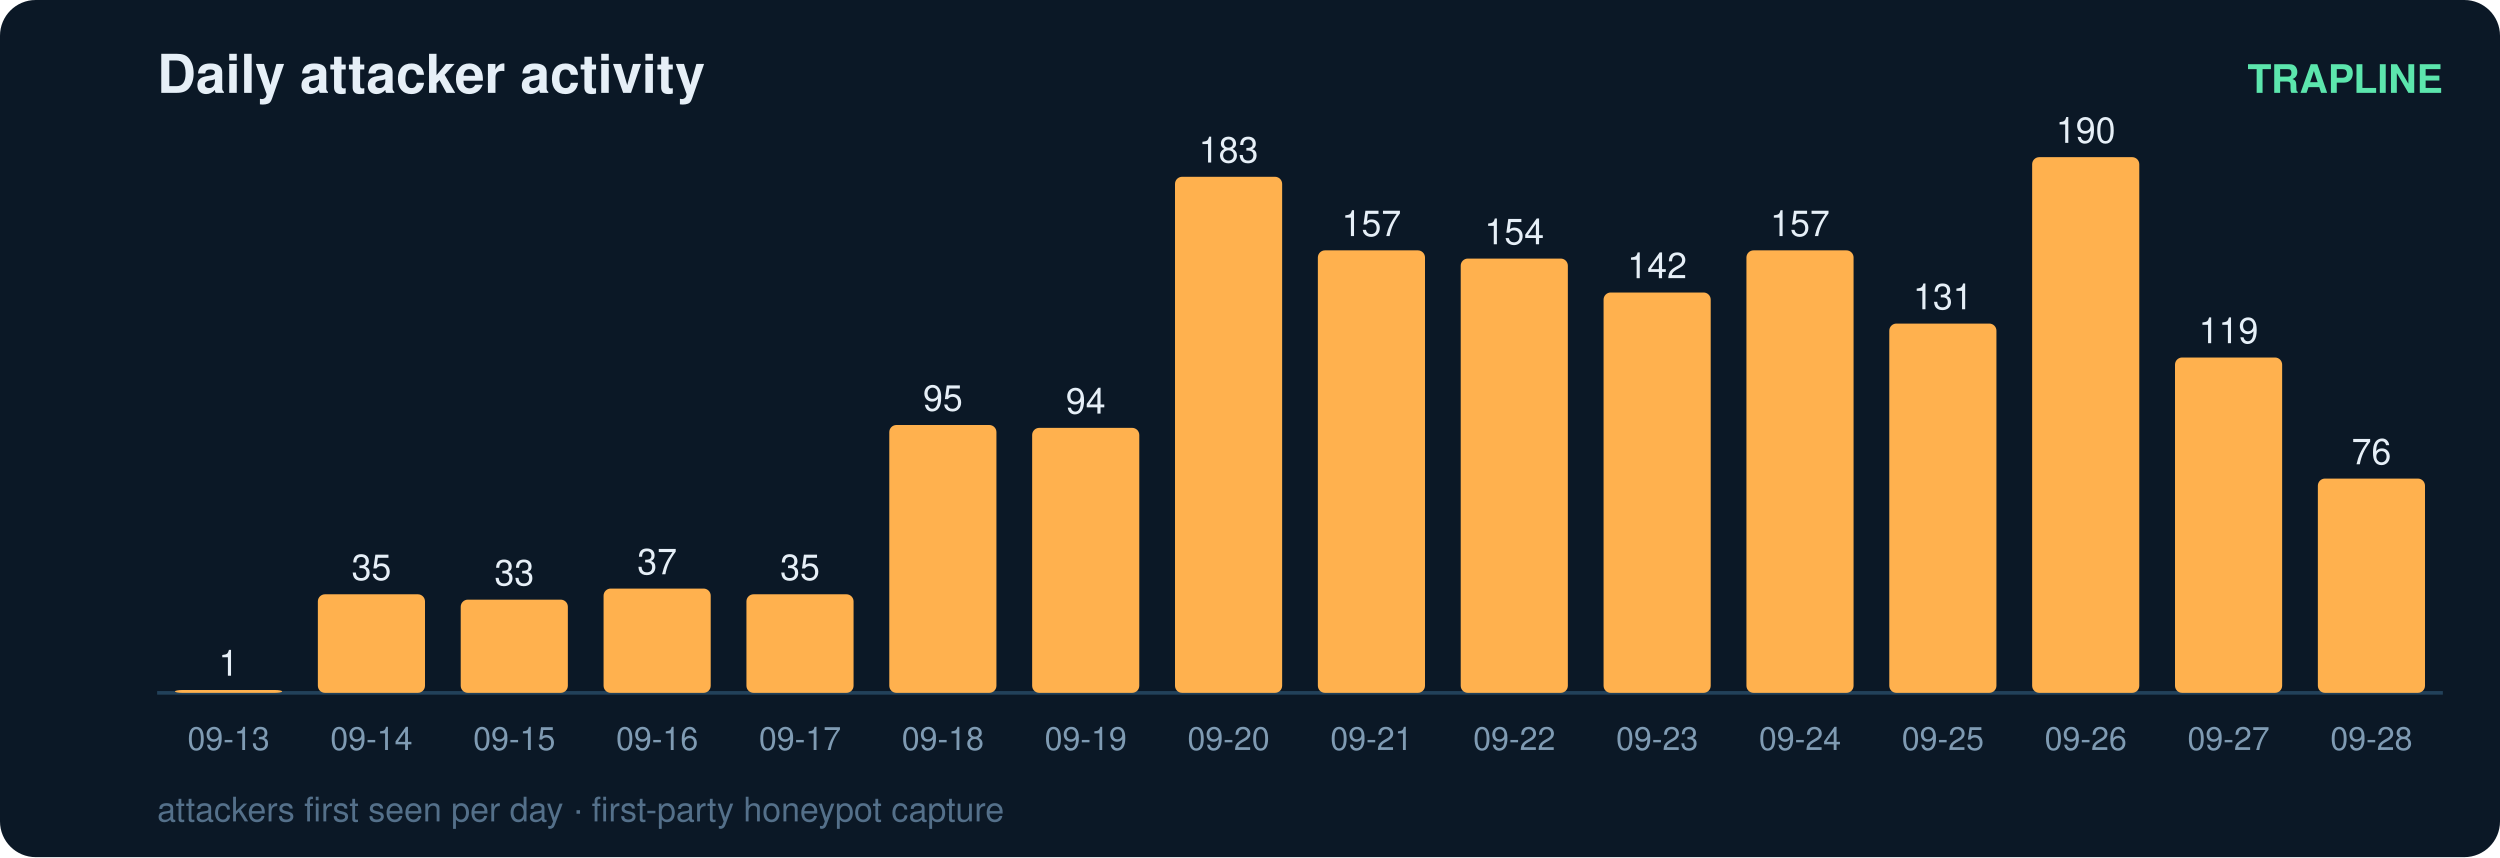
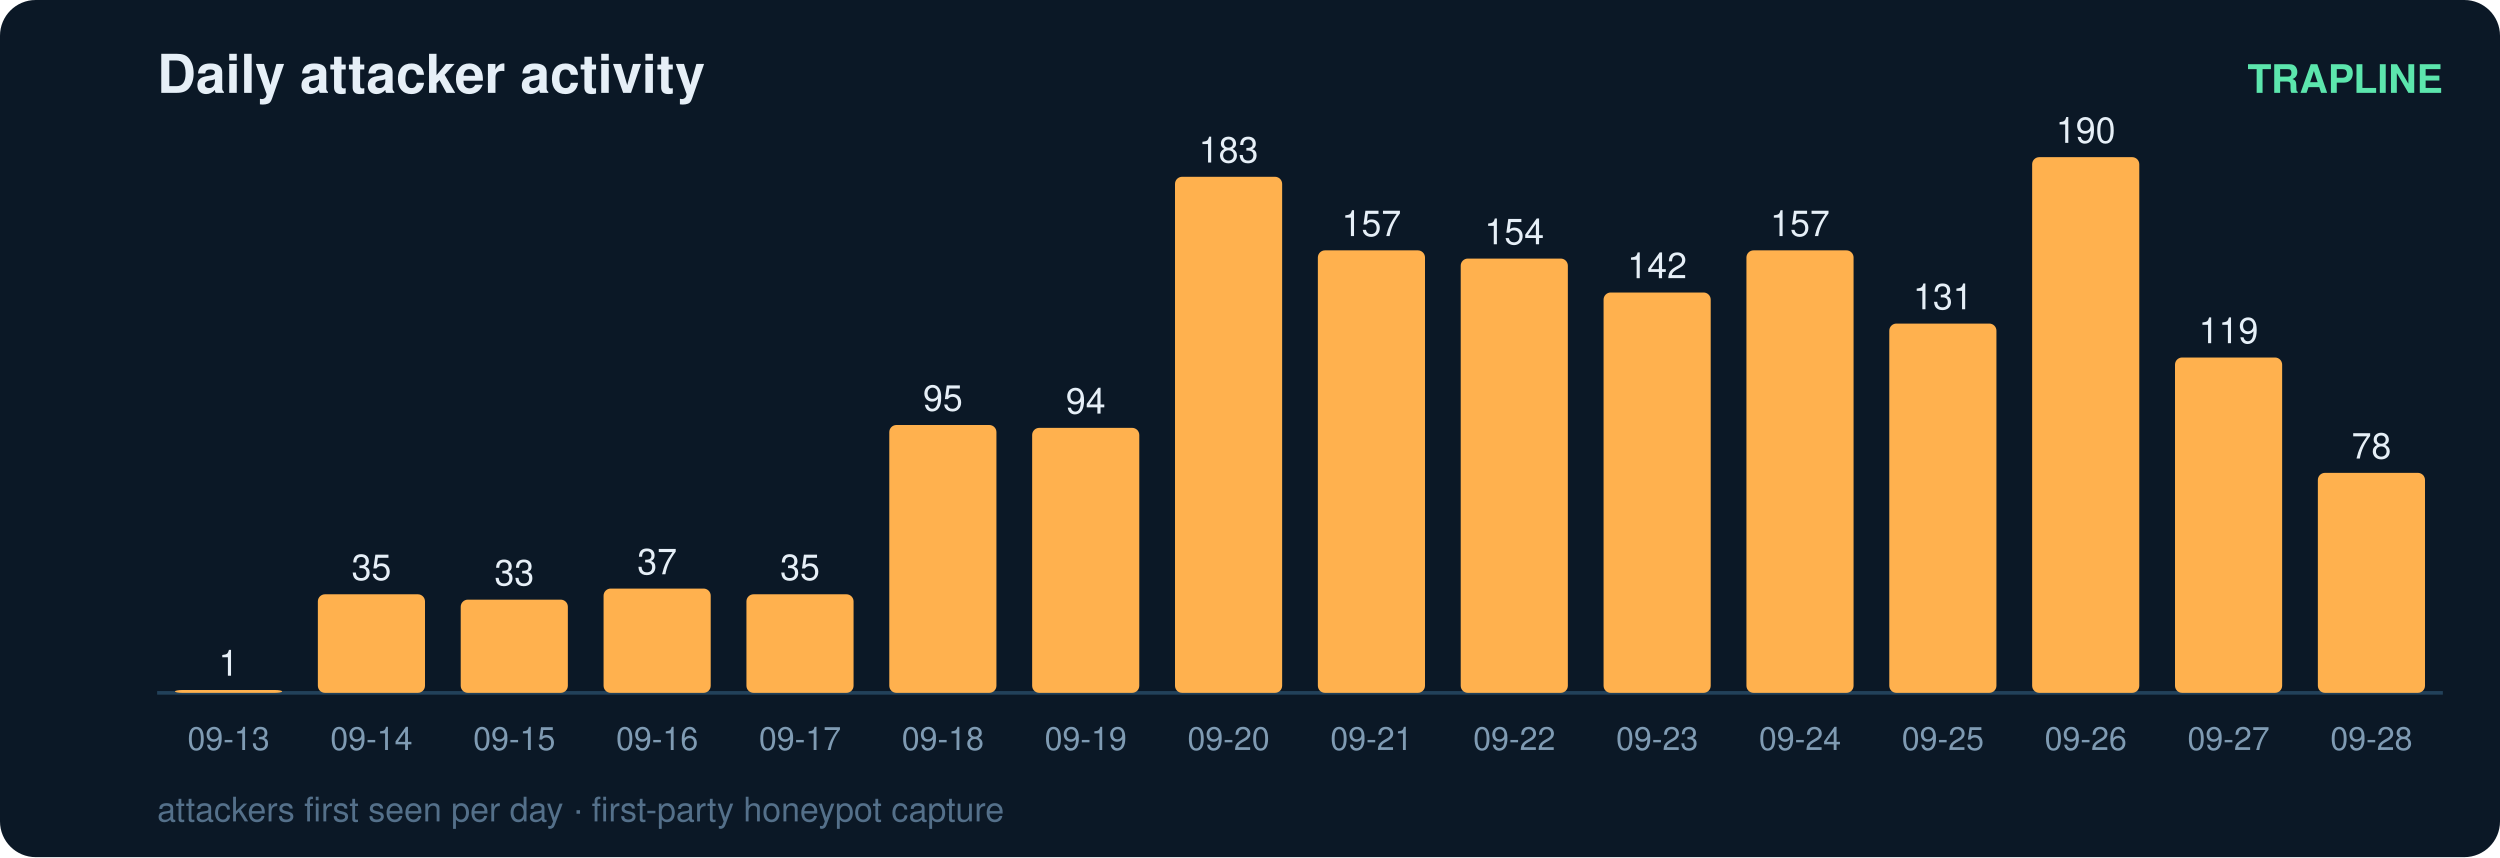
<svg xmlns="http://www.w3.org/2000/svg" width="700" height="240" viewBox="0 0 700 240" font-family="ui-sans-serif,Segoe UI,Helvetica,Arial">
  <rect width="700" height="240" rx="10" fill="#0b1826" />
  <text x="44" y="26" fill="#e6eff7" font-size="15" font-weight="700">Daily attacker activity</text>
  <text x="684" y="26" fill="#5ce6ad" font-size="11" text-anchor="end" font-weight="600">TRAPLINE</text>
  <line x1="44" y1="194" x2="684" y2="194" stroke="#22415a" stroke-width="1" />
  <rect x="49" y="193.2" width="30" height="0.8" rx="2" fill="#ffb14e" />
  <text x="64.0" y="189.2" fill="#e6eff7" font-size="10" text-anchor="middle" font-variant-numeric="tabular-nums">1</text>
  <text x="64.0" y="210.0" fill="#7f9bb3" font-size="9" text-anchor="middle">09-13</text>
  <rect x="89" y="166.4" width="30" height="27.6" rx="2" fill="#ffb14e" />
  <text x="104.0" y="162.4" fill="#e6eff7" font-size="10" text-anchor="middle" font-variant-numeric="tabular-nums">35</text>
  <text x="104.0" y="210.0" fill="#7f9bb3" font-size="9" text-anchor="middle">09-14</text>
  <rect x="129" y="167.9" width="30" height="26.1" rx="2" fill="#ffb14e" />
  <text x="144.0" y="163.9" fill="#e6eff7" font-size="10" text-anchor="middle" font-variant-numeric="tabular-nums">33</text>
  <text x="144.0" y="210.0" fill="#7f9bb3" font-size="9" text-anchor="middle">09-15</text>
  <rect x="169" y="164.8" width="30" height="29.2" rx="2" fill="#ffb14e" />
  <text x="184.0" y="160.8" fill="#e6eff7" font-size="10" text-anchor="middle" font-variant-numeric="tabular-nums">37</text>
  <text x="184.0" y="210.0" fill="#7f9bb3" font-size="9" text-anchor="middle">09-16</text>
  <rect x="209" y="166.4" width="30" height="27.6" rx="2" fill="#ffb14e" />
  <text x="224.0" y="162.4" fill="#e6eff7" font-size="10" text-anchor="middle" font-variant-numeric="tabular-nums">35</text>
  <text x="224.0" y="210.0" fill="#7f9bb3" font-size="9" text-anchor="middle">09-17</text>
  <rect x="249" y="119.0" width="30" height="75.0" rx="2" fill="#ffb14e" />
  <text x="264.0" y="115.0" fill="#e6eff7" font-size="10" text-anchor="middle" font-variant-numeric="tabular-nums">95</text>
  <text x="264.0" y="210.0" fill="#7f9bb3" font-size="9" text-anchor="middle">09-18</text>
  <rect x="289" y="119.8" width="30" height="74.2" rx="2" fill="#ffb14e" />
  <text x="304.0" y="115.8" fill="#e6eff7" font-size="10" text-anchor="middle" font-variant-numeric="tabular-nums">94</text>
  <text x="304.0" y="210.0" fill="#7f9bb3" font-size="9" text-anchor="middle">09-19</text>
  <rect x="329" y="49.5" width="30" height="144.5" rx="2" fill="#ffb14e" />
  <text x="344.0" y="45.5" fill="#e6eff7" font-size="10" text-anchor="middle" font-variant-numeric="tabular-nums">183</text>
  <text x="344.0" y="210.0" fill="#7f9bb3" font-size="9" text-anchor="middle">09-20</text>
  <rect x="369" y="70.1" width="30" height="123.9" rx="2" fill="#ffb14e" />
  <text x="384.0" y="66.1" fill="#e6eff7" font-size="10" text-anchor="middle" font-variant-numeric="tabular-nums">157</text>
  <text x="384.0" y="210.0" fill="#7f9bb3" font-size="9" text-anchor="middle">09-21</text>
  <rect x="409" y="72.4" width="30" height="121.6" rx="2" fill="#ffb14e" />
  <text x="424.0" y="68.4" fill="#e6eff7" font-size="10" text-anchor="middle" font-variant-numeric="tabular-nums">154</text>
  <text x="424.0" y="210.0" fill="#7f9bb3" font-size="9" text-anchor="middle">09-22</text>
  <rect x="449" y="81.9" width="30" height="112.1" rx="2" fill="#ffb14e" />
  <text x="464.0" y="77.9" fill="#e6eff7" font-size="10" text-anchor="middle" font-variant-numeric="tabular-nums">142</text>
  <text x="464.0" y="210.0" fill="#7f9bb3" font-size="9" text-anchor="middle">09-23</text>
  <rect x="489" y="70.1" width="30" height="123.9" rx="2" fill="#ffb14e" />
  <text x="504.0" y="66.1" fill="#e6eff7" font-size="10" text-anchor="middle" font-variant-numeric="tabular-nums">157</text>
  <text x="504.0" y="210.0" fill="#7f9bb3" font-size="9" text-anchor="middle">09-24</text>
  <rect x="529" y="90.6" width="30" height="103.4" rx="2" fill="#ffb14e" />
  <text x="544.0" y="86.6" fill="#e6eff7" font-size="10" text-anchor="middle" font-variant-numeric="tabular-nums">131</text>
  <text x="544.0" y="210.0" fill="#7f9bb3" font-size="9" text-anchor="middle">09-25</text>
  <rect x="569" y="44.0" width="30" height="150.0" rx="2" fill="#ffb14e" />
  <text x="584.0" y="40.0" fill="#e6eff7" font-size="10" text-anchor="middle" font-variant-numeric="tabular-nums">190</text>
  <text x="584.0" y="210.0" fill="#7f9bb3" font-size="9" text-anchor="middle">09-26</text>
  <rect x="609" y="100.1" width="30" height="93.9" rx="2" fill="#ffb14e" />
  <text x="624.0" y="96.1" fill="#e6eff7" font-size="10" text-anchor="middle" font-variant-numeric="tabular-nums">119</text>
  <text x="624.0" y="210.0" fill="#7f9bb3" font-size="9" text-anchor="middle">09-27</text>
-   <rect x="649" y="134.0" width="30" height="60.0" rx="2" fill="#ffb14e" />
-   <text x="664.0" y="130.0" fill="#e6eff7" font-size="10" text-anchor="middle" font-variant-numeric="tabular-nums">76</text>
+   <rect x="649" y="132.4" width="30" height="61.6" rx="2" fill="#ffb14e" />
+   <text x="664.0" y="128.4" fill="#e6eff7" font-size="10" text-anchor="middle" font-variant-numeric="tabular-nums">78</text>
  <text x="664.0" y="210.0" fill="#7f9bb3" font-size="9" text-anchor="middle">09-28</text>
  <text x="44" y="230" fill="#54708a" font-size="9.5">attackers first seen per day · first-party honeypot capture</text>
</svg>
